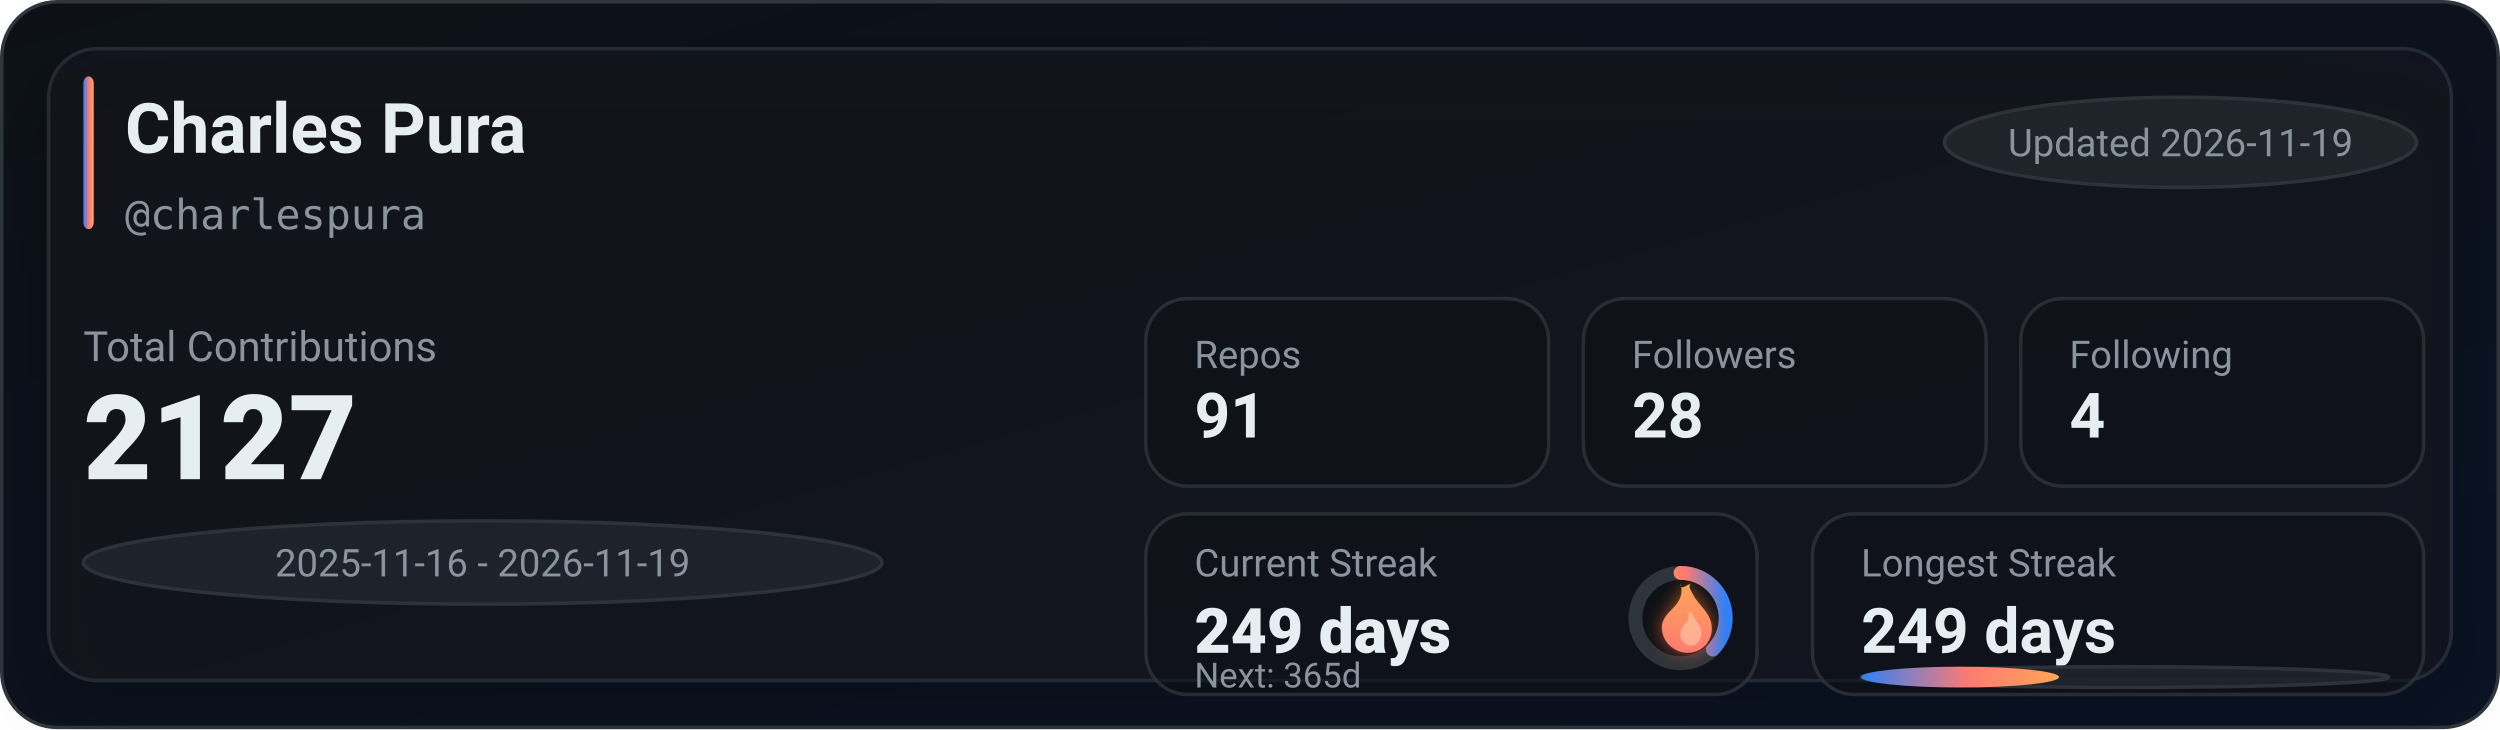
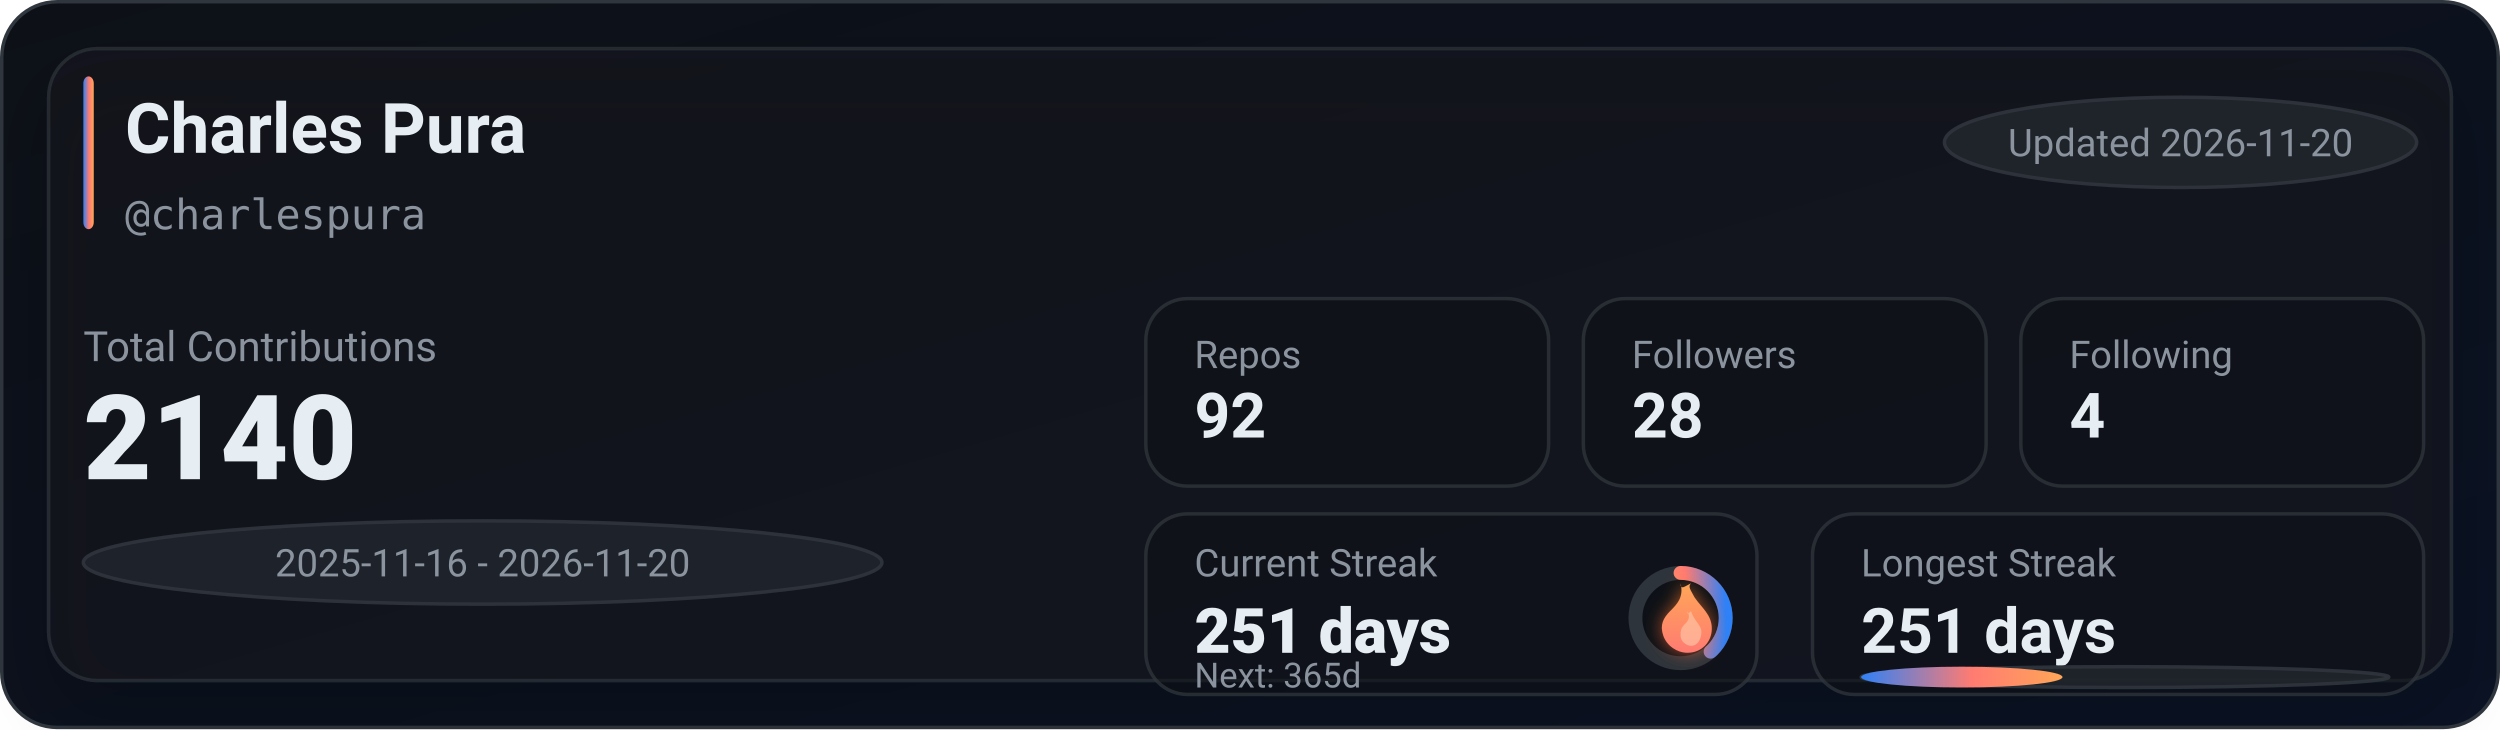
<svg xmlns="http://www.w3.org/2000/svg" width="720" height="210" viewBox="0 0 720 210" role="img" aria-label="GitHub stats for charlespura">
  <defs>
    <linearGradient id="bg" x1="0" y1="0" x2="1" y2="1">
      <stop offset="0%" stop-color="#0d1117" />
      <stop offset="100%" stop-color="#0a1224" />
    </linearGradient>
    <linearGradient id="accent" x1="0" y1="0" x2="1" y2="0">
      <stop offset="0%" stop-color="#2f81f7" />
      <stop offset="55%" stop-color="#ff7b72" />
      <stop offset="100%" stop-color="#ffa657" />
    </linearGradient>
    <linearGradient id="accentV" x1="0" y1="0" x2="0" y2="1">
      <stop offset="0%" stop-color="#ffa657" />
      <stop offset="55%" stop-color="#ff7b72" />
      <stop offset="100%" stop-color="#2f81f7" />
    </linearGradient>
    <linearGradient id="fire" x1="0" y1="0" x2="0" y2="1">
      <stop offset="0%" stop-color="#ffa657" />
      <stop offset="100%" stop-color="#ff7b72" />
    </linearGradient>
    <filter id="glow" x="-30%" y="-30%" width="160%" height="160%">
      <feGaussianBlur stdDeviation="2.5" result="blur" />
      <feColorMatrix in="blur" type="matrix" values="           1 0 0 0 0           0 0.6 0 0 0           0 0 0.2 0 0           0 0 0 0.65 0" result="colored" />
      <feMerge>
        <feMergeNode in="colored" />
        <feMergeNode in="SourceGraphic" />
      </feMerge>
    </filter>
    <filter id="softShadow" x="-30%" y="-30%" width="160%" height="160%">
      <feDropShadow dx="0" dy="10" stdDeviation="10" flood-color="#000000" flood-opacity="0.35" />
    </filter>
  </defs>
  <rect x="0.5" y="0.5" width="719" height="209" rx="16" fill="url(#bg)" stroke="#30363d" />
  <g filter="url(#softShadow)">
    <rect x="14" y="14" width="692" height="182" rx="14" fill="rgba(22,27,34,0.55)" stroke="rgba(48,54,61,0.65)" />
  </g>
  <rect x="24" y="22" width="3" height="44" rx="2" fill="url(#accent)" />
  <text x="36" y="44" fill="#e6edf3" font-family="ui-sans-serif,system-ui,-apple-system,Segoe UI,Roboto,Helvetica,Arial" font-size="20" font-weight="780">Charles Pura</text>
  <text x="36" y="66" fill="#8b949e" font-family="ui-monospace,SFMono-Regular,Menlo,Monaco,Consolas,monospace" font-size="12">@charlespura</text>
  <g transform="translate(560, 28)">
    <rect x="0" y="0" width="136" height="26" rx="999" fill="rgba(33,38,45,0.85)" stroke="rgba(48,54,61,0.9)" />
-     <text x="68" y="17" text-anchor="middle" fill="#8b949e" font-family="ui-sans-serif,system-ui,-apple-system,Segoe UI,Roboto,Helvetica,Arial" font-size="11">Updated 2026-11-19</text>
+     <text x="68" y="17" text-anchor="middle" fill="#8b949e" font-family="ui-sans-serif,system-ui,-apple-system,Segoe UI,Roboto,Helvetica,Arial" font-size="11">Updated 2026-11-20</text>
  </g>
  <text x="24" y="104" fill="#8b949e" font-family="ui-sans-serif,system-ui,-apple-system,Segoe UI,Roboto,Helvetica,Arial" font-size="12">Total Contributions</text>
-   <text x="24" y="138" fill="#e6edf3" font-family="ui-sans-serif,system-ui,-apple-system,Segoe UI,Roboto,Helvetica,Arial" font-size="34" font-weight="900">2127</text>
+   <text x="24" y="138" fill="#e6edf3" font-family="ui-sans-serif,system-ui,-apple-system,Segoe UI,Roboto,Helvetica,Arial" font-size="34" font-weight="900">2140</text>
  <g transform="translate(24, 150)">
    <rect x="0" y="0" width="230" height="24" rx="999" fill="rgba(33,38,45,0.8)" stroke="rgba(48,54,61,0.9)" />
-     <text x="115" y="16" text-anchor="middle" fill="#8b949e" font-family="ui-sans-serif,system-ui,-apple-system,Segoe UI,Roboto,Helvetica,Arial" font-size="11">2025-11-16 - 2026-11-19</text>
+     <text x="115" y="16" text-anchor="middle" fill="#8b949e" font-family="ui-sans-serif,system-ui,-apple-system,Segoe UI,Roboto,Helvetica,Arial" font-size="11">2025-11-16 - 2026-11-20</text>
  </g>
  <g transform="translate(330, 86)">
    <rect x="0" y="0" width="116" height="54" rx="12" fill="rgba(13,17,23,0.55)" stroke="rgba(48,54,61,0.75)" />
    <rect x="126" y="0" width="116" height="54" rx="12" fill="rgba(13,17,23,0.55)" stroke="rgba(48,54,61,0.75)" />
    <rect x="252" y="0" width="116" height="54" rx="12" fill="rgba(13,17,23,0.55)" stroke="rgba(48,54,61,0.75)" />
    <text x="14" y="20" fill="#8b949e" font-family="ui-sans-serif,system-ui,-apple-system,Segoe UI,Roboto,Helvetica,Arial" font-size="11">Repos</text>
-     <text x="14" y="40" fill="#e6edf3" font-family="ui-sans-serif,system-ui,-apple-system,Segoe UI,Roboto,Helvetica,Arial" font-size="18" font-weight="780">91</text>
+     <text x="14" y="40" fill="#e6edf3" font-family="ui-sans-serif,system-ui,-apple-system,Segoe UI,Roboto,Helvetica,Arial" font-size="18" font-weight="780">92</text>
    <text x="140" y="20" fill="#8b949e" font-family="ui-sans-serif,system-ui,-apple-system,Segoe UI,Roboto,Helvetica,Arial" font-size="11">Followers</text>
    <text x="140" y="40" fill="#e6edf3" font-family="ui-sans-serif,system-ui,-apple-system,Segoe UI,Roboto,Helvetica,Arial" font-size="18" font-weight="780">28</text>
    <text x="266" y="20" fill="#8b949e" font-family="ui-sans-serif,system-ui,-apple-system,Segoe UI,Roboto,Helvetica,Arial" font-size="11">Following</text>
    <text x="266" y="40" fill="#e6edf3" font-family="ui-sans-serif,system-ui,-apple-system,Segoe UI,Roboto,Helvetica,Arial" font-size="18" font-weight="780">4</text>
  </g>
  <g transform="translate(330, 148)">
    <rect x="0" y="0" width="176" height="52" rx="12" fill="rgba(13,17,23,0.55)" stroke="rgba(48,54,61,0.75)" />
    <rect x="192" y="0" width="176" height="52" rx="12" fill="rgba(13,17,23,0.55)" stroke="rgba(48,54,61,0.75)" />
    <text x="14" y="18" fill="#8b949e" font-family="ui-sans-serif,system-ui,-apple-system,Segoe UI,Roboto,Helvetica,Arial" font-size="11">Current Streak</text>
-     <text x="14" y="40" fill="#e6edf3" font-family="ui-sans-serif,system-ui,-apple-system,Segoe UI,Roboto,Helvetica,Arial" font-size="18" font-weight="860">249 days</text>
+     <text x="14" y="40" fill="#e6edf3" font-family="ui-sans-serif,system-ui,-apple-system,Segoe UI,Roboto,Helvetica,Arial" font-size="18" font-weight="860">251 days</text>
    <g transform="translate(154, 30)">
      <circle cx="0" cy="0" r="13" fill="rgba(13,17,23,0.85)" stroke="rgba(48,54,61,0.95)" stroke-width="4" />
-       <circle cx="0" cy="0" r="13" fill="none" stroke="url(#accentV)" stroke-width="4" stroke-linecap="round" stroke-dasharray="30.46 51.22" transform="rotate(-90)" />
+       <circle cx="0" cy="0" r="13" fill="none" stroke="url(#accentV)" stroke-width="4" stroke-linecap="round" stroke-dasharray="31.35 50.33" transform="rotate(-90)" />
      <g transform="translate(-10, -12)" filter="url(#glow)">
        <path d="M10 2c1 4-1 6-3 8-2 2-3 4-2 7 1 3 4 5 7 5 4 0 7-3 7-7 0-4-3-6-5-9-1-2-2-3-1-4-2 1-3 2-3 0z" fill="url(#fire)" />
        <path d="M12 10c1 2 0 3-1 4-1 1-1 2-1 3 0 2 2 3 3 3 2 0 3-2 3-4 0-2-2-3-3-6-1 1-1 1-1 0z" fill="#ffd1b3" opacity="0.55" />
      </g>
    </g>
    <text x="14" y="50" fill="#8b949e" font-family="ui-sans-serif,system-ui,-apple-system,Segoe UI,Roboto,Helvetica,Arial" font-size="10">Next: 365d</text>
    <text x="206" y="18" fill="#8b949e" font-family="ui-sans-serif,system-ui,-apple-system,Segoe UI,Roboto,Helvetica,Arial" font-size="11">Longest Streak</text>
-     <text x="206" y="40" fill="#e6edf3" font-family="ui-sans-serif,system-ui,-apple-system,Segoe UI,Roboto,Helvetica,Arial" font-size="18" font-weight="780">249 days</text>
+     <text x="206" y="40" fill="#e6edf3" font-family="ui-sans-serif,system-ui,-apple-system,Segoe UI,Roboto,Helvetica,Arial" font-size="18" font-weight="780">251 days</text>
    <rect x="206" y="44" width="152" height="6" rx="999" fill="rgba(33,38,45,0.85)" stroke="rgba(48,54,61,0.9)" />
-     <rect x="206" y="44" width="57" height="6" rx="999" fill="url(#accent)" />
+     <rect x="206" y="44" width="58" height="6" rx="999" fill="url(#accent)" />
  </g>
</svg>
